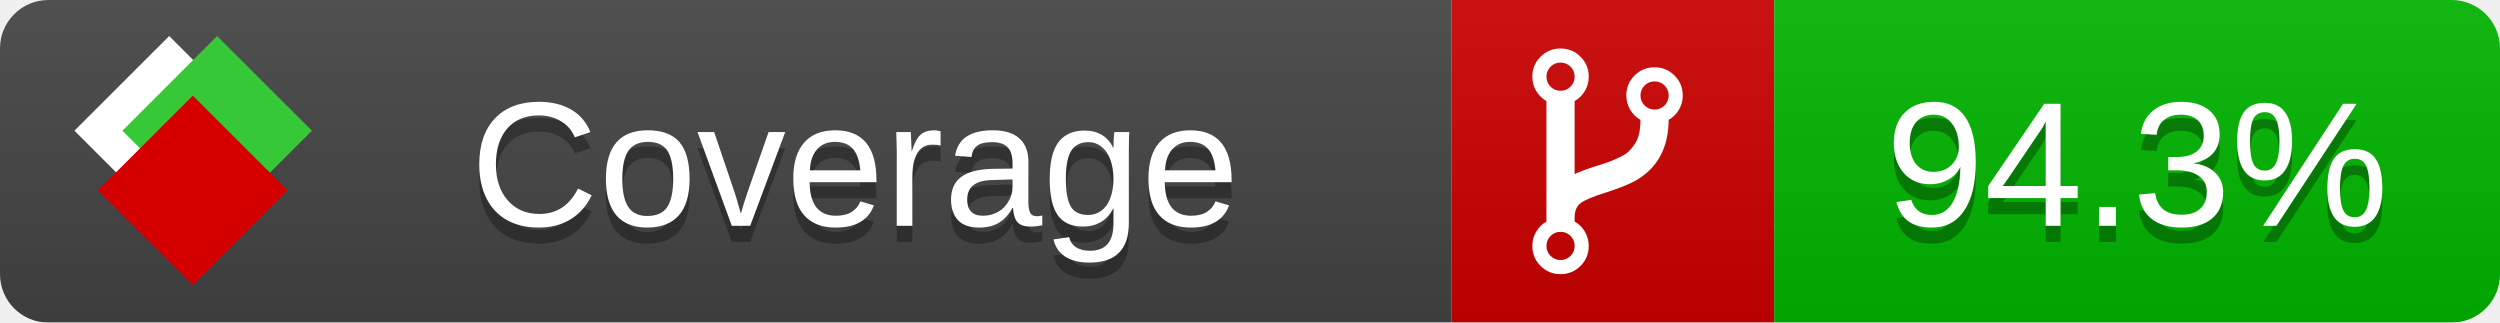
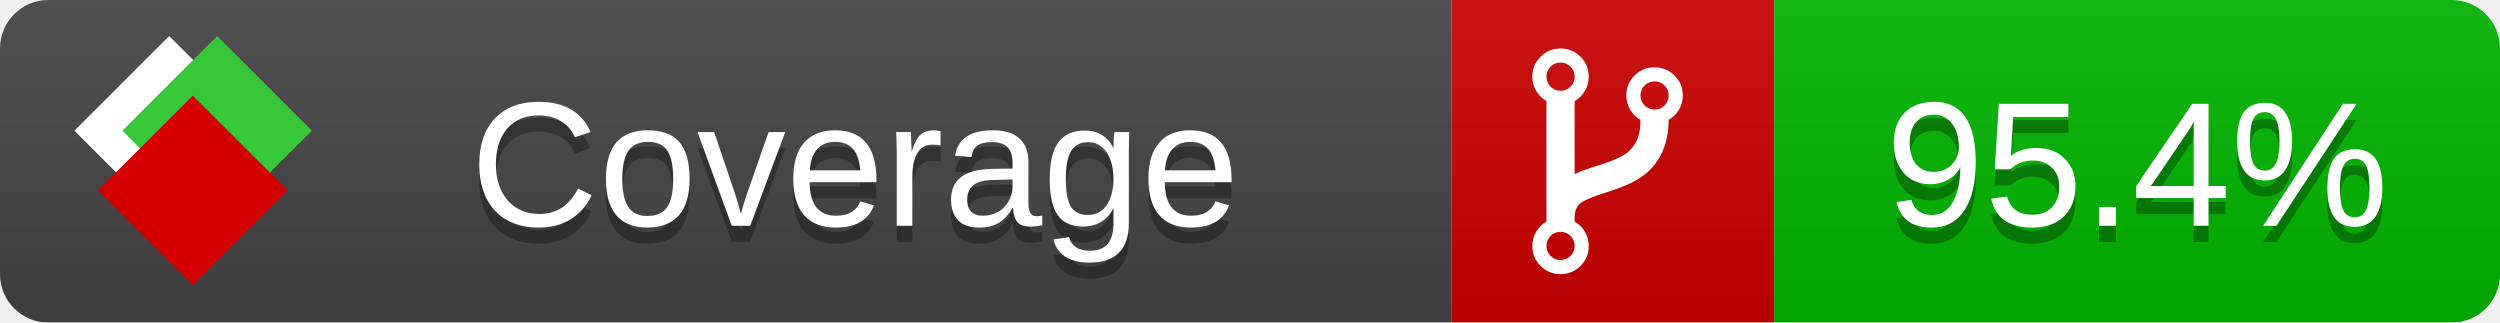
<svg xmlns="http://www.w3.org/2000/svg" xmlns:xlink="http://www.w3.org/1999/xlink" width="155" height="20">
  <style type="text/css">
          
            @keyframes fade1 {
                0% { visibility: visible; opacity: 1; }
               27% { visibility: visible; opacity: 1; }
               33% { visibility: hidden; opacity: 0; }
               60% { visibility: hidden; opacity: 0; }
               66% { visibility: hidden; opacity: 0; }
               93% { visibility: hidden; opacity: 0; }
              100% { visibility: visible; opacity: 1; }
            }
            @keyframes fade2 {
                0% { visibility: hidden; opacity: 0; }
               27% { visibility: hidden; opacity: 0; }
               33% { visibility: visible; opacity: 1; }
               60% { visibility: visible; opacity: 1; }
               66% { visibility: hidden; opacity: 0; }
               93% { visibility: hidden; opacity: 0; }
              100% { visibility: hidden; opacity: 0; }
            }
            @keyframes fade3 {
                0% { visibility: hidden; opacity: 0; }
               27% { visibility: hidden; opacity: 0; }
               33% { visibility: hidden; opacity: 0; }
               60% { visibility: hidden; opacity: 0; }
               66% { visibility: visible; opacity: 1; }
               93% { visibility: visible; opacity: 1; }
              100% { visibility: hidden; opacity: 0; }
            }
            .linecoverage {
                animation-duration: 15s;
                animation-name: fade1;
                animation-iteration-count: infinite;
            }
            .branchcoverage {
                animation-duration: 15s;
                animation-name: fade2;
                animation-iteration-count: infinite;
            }
            .methodcoverage {
                animation-duration: 15s;
                animation-name: fade3;
                animation-iteration-count: infinite;
            }
          
    </style>
  <defs>
    <linearGradient id="gradient" x2="0" y2="100%">
      <stop offset="0" stop-color="#bbb" stop-opacity=".1" />
      <stop offset="1" stop-opacity=".1" />
    </linearGradient>
    <linearGradient id="c">
      <stop offset="0" stop-color="#d40000" />
      <stop offset="1" stop-color="#ff2a2a" />
    </linearGradient>
    <linearGradient id="a">
      <stop offset="0" stop-color="#e0e0de" />
      <stop offset="1" stop-color="#fff" />
    </linearGradient>
    <linearGradient id="b">
      <stop offset="0" stop-color="#37c837" />
      <stop offset="1" stop-color="#217821" />
    </linearGradient>
    <linearGradient xlink:href="#a" id="e" x1="106.44" x2="69.96" y1="-11.96" y2="-46.84" gradientTransform="matrix(-.8426 -.00045 -.00045 -.8426 -94.27 -75.82)" gradientUnits="userSpaceOnUse" />
    <linearGradient xlink:href="#b" id="f" x1="56.19" x2="77.97" y1="-23.45" y2="10.62" gradientTransform="matrix(.8426 .00045 .00045 .8426 94.27 75.82)" gradientUnits="userSpaceOnUse" />
    <linearGradient xlink:href="#c" id="g" x1="79.98" x2="132.9" y1="10.79" y2="10.79" gradientTransform="matrix(.8426 .00045 .00045 .8426 94.27 75.82)" gradientUnits="userSpaceOnUse" />
    <mask id="mask">
      <rect width="155" height="20" rx="3" fill="#fff" />
    </mask>
    <g id="icon" transform="matrix(.04486 0 0 .04481 -.48 -.63)">
      <rect width="52.92" height="52.92" x="-109.72" y="-27.13" fill="url(#e)" transform="rotate(-135)" />
      <rect width="52.92" height="52.92" x="70.19" y="-39.18" fill="url(#f)" transform="rotate(45)" />
      <rect width="52.92" height="52.92" x="80.05" y="-15.74" fill="url(#g)" transform="rotate(45)" />
    </g>
  </defs>
  <g mask="url(#mask)">
    <rect x="0" y="0" width="90" height="20" fill="#444" />
    <rect x="90" y="0" width="20" height="20" fill="#c00" />
    <rect x="110" y="0" width="45" height="20" fill="#00B600" />
    <rect x="0" y="0" width="155" height="20" fill="url(#gradient)" />
  </g>
  <g>
    <path class="" fill="#fff" d="m 97.628,15.247 q 0,-0.364 -0.255,-0.619 -0.255,-0.255 -0.619,-0.255 -0.364,0 -0.619,0.255 -0.255,0.255 -0.255,0.619 0,0.364 0.255,0.619 0.255,0.255 0.619,0.255 0.364,0 0.619,-0.255 0.255,-0.255 0.255,-0.619 z m 0,-10.493 q 0,-0.364 -0.255,-0.619 -0.255,-0.255 -0.619,-0.255 -0.364,0 -0.619,0.255 -0.255,0.255 -0.255,0.619 0,0.364 0.255,0.619 0.255,0.255 0.619,0.255 0.364,0 0.619,-0.255 0.255,-0.255 0.255,-0.619 z m 5.83,1.166 q 0,-0.364 -0.255,-0.619 -0.255,-0.255 -0.619,-0.255 -0.364,0 -0.619,0.255 -0.255,0.255 -0.255,0.619 0,0.364 0.255,0.619 0.255,0.255 0.619,0.255 0.364,0 0.619,-0.255 0.255,-0.255 0.255,-0.619 z m 0.874,0 q 0,0.474 -0.237,0.879 -0.237,0.405 -0.638,0.633 -0.018,2.614 -2.059,3.771 -0.619,0.346 -1.849,0.738 -1.166,0.364 -1.544,0.647 -0.378,0.282 -0.378,0.911 l 0,0.237 q 0.401,0.228 0.638,0.633 0.237,0.405 0.237,0.879 0,0.729 -0.51,1.239 -0.51,0.51 -1.239,0.51 -0.729,0 -1.239,-0.51 -0.51,-0.51 -0.51,-1.239 0,-0.474 0.237,-0.879 0.237,-0.405 0.638,-0.633 l 0,-7.469 q -0.401,-0.228 -0.638,-0.633 -0.237,-0.405 -0.237,-0.879 0,-0.729 0.51,-1.239 0.51,-0.51 1.239,-0.51 0.729,0 1.239,0.51 0.51,0.51 0.51,1.239 0,0.474 -0.237,0.879 -0.237,0.405 -0.638,0.633 l 0,4.527 q 0.492,-0.237 1.403,-0.519 0.501,-0.155 0.797,-0.269 0.296,-0.114 0.642,-0.282 0.346,-0.169 0.537,-0.36 0.191,-0.191 0.369,-0.465 0.178,-0.273 0.255,-0.633 0.077,-0.36 0.077,-0.833 -0.401,-0.228 -0.638,-0.633 -0.237,-0.405 -0.237,-0.879 0,-0.729 0.51,-1.239 0.51,-0.51 1.239,-0.51 0.729,0 1.239,0.51 0.51,0.51 0.51,1.239 z" />
  </g>
  <g fill="#fff" text-anchor="middle" font-family="Verdana,Arial,Geneva,sans-serif" font-size="11">
    <a xlink:href="https://github.com/danielpalme/ReportGenerator" target="_top">
      <use xlink:href="#icon" transform="translate(3,1) scale(3.5)" />
    </a>
    <text x="53" y="15" fill="#010101" fill-opacity=".3">Coverage</text>
    <text x="53" y="14" fill="#fff">Coverage</text>
-     <text class="" x="132.5" y="15" fill="#010101" fill-opacity=".3">94.3%</text>
-     <text class="" x="132.5" y="14">94.3%</text>
+     <text class="" x="132.5" y="15" fill="#010101" fill-opacity=".3">95.4%</text>
+     <text class="" x="132.5" y="14">95.4%</text>
  </g>
  <g>
    <rect class="" x="90" y="0" width="65" height="20" fill-opacity="0" />
  </g>
</svg>
